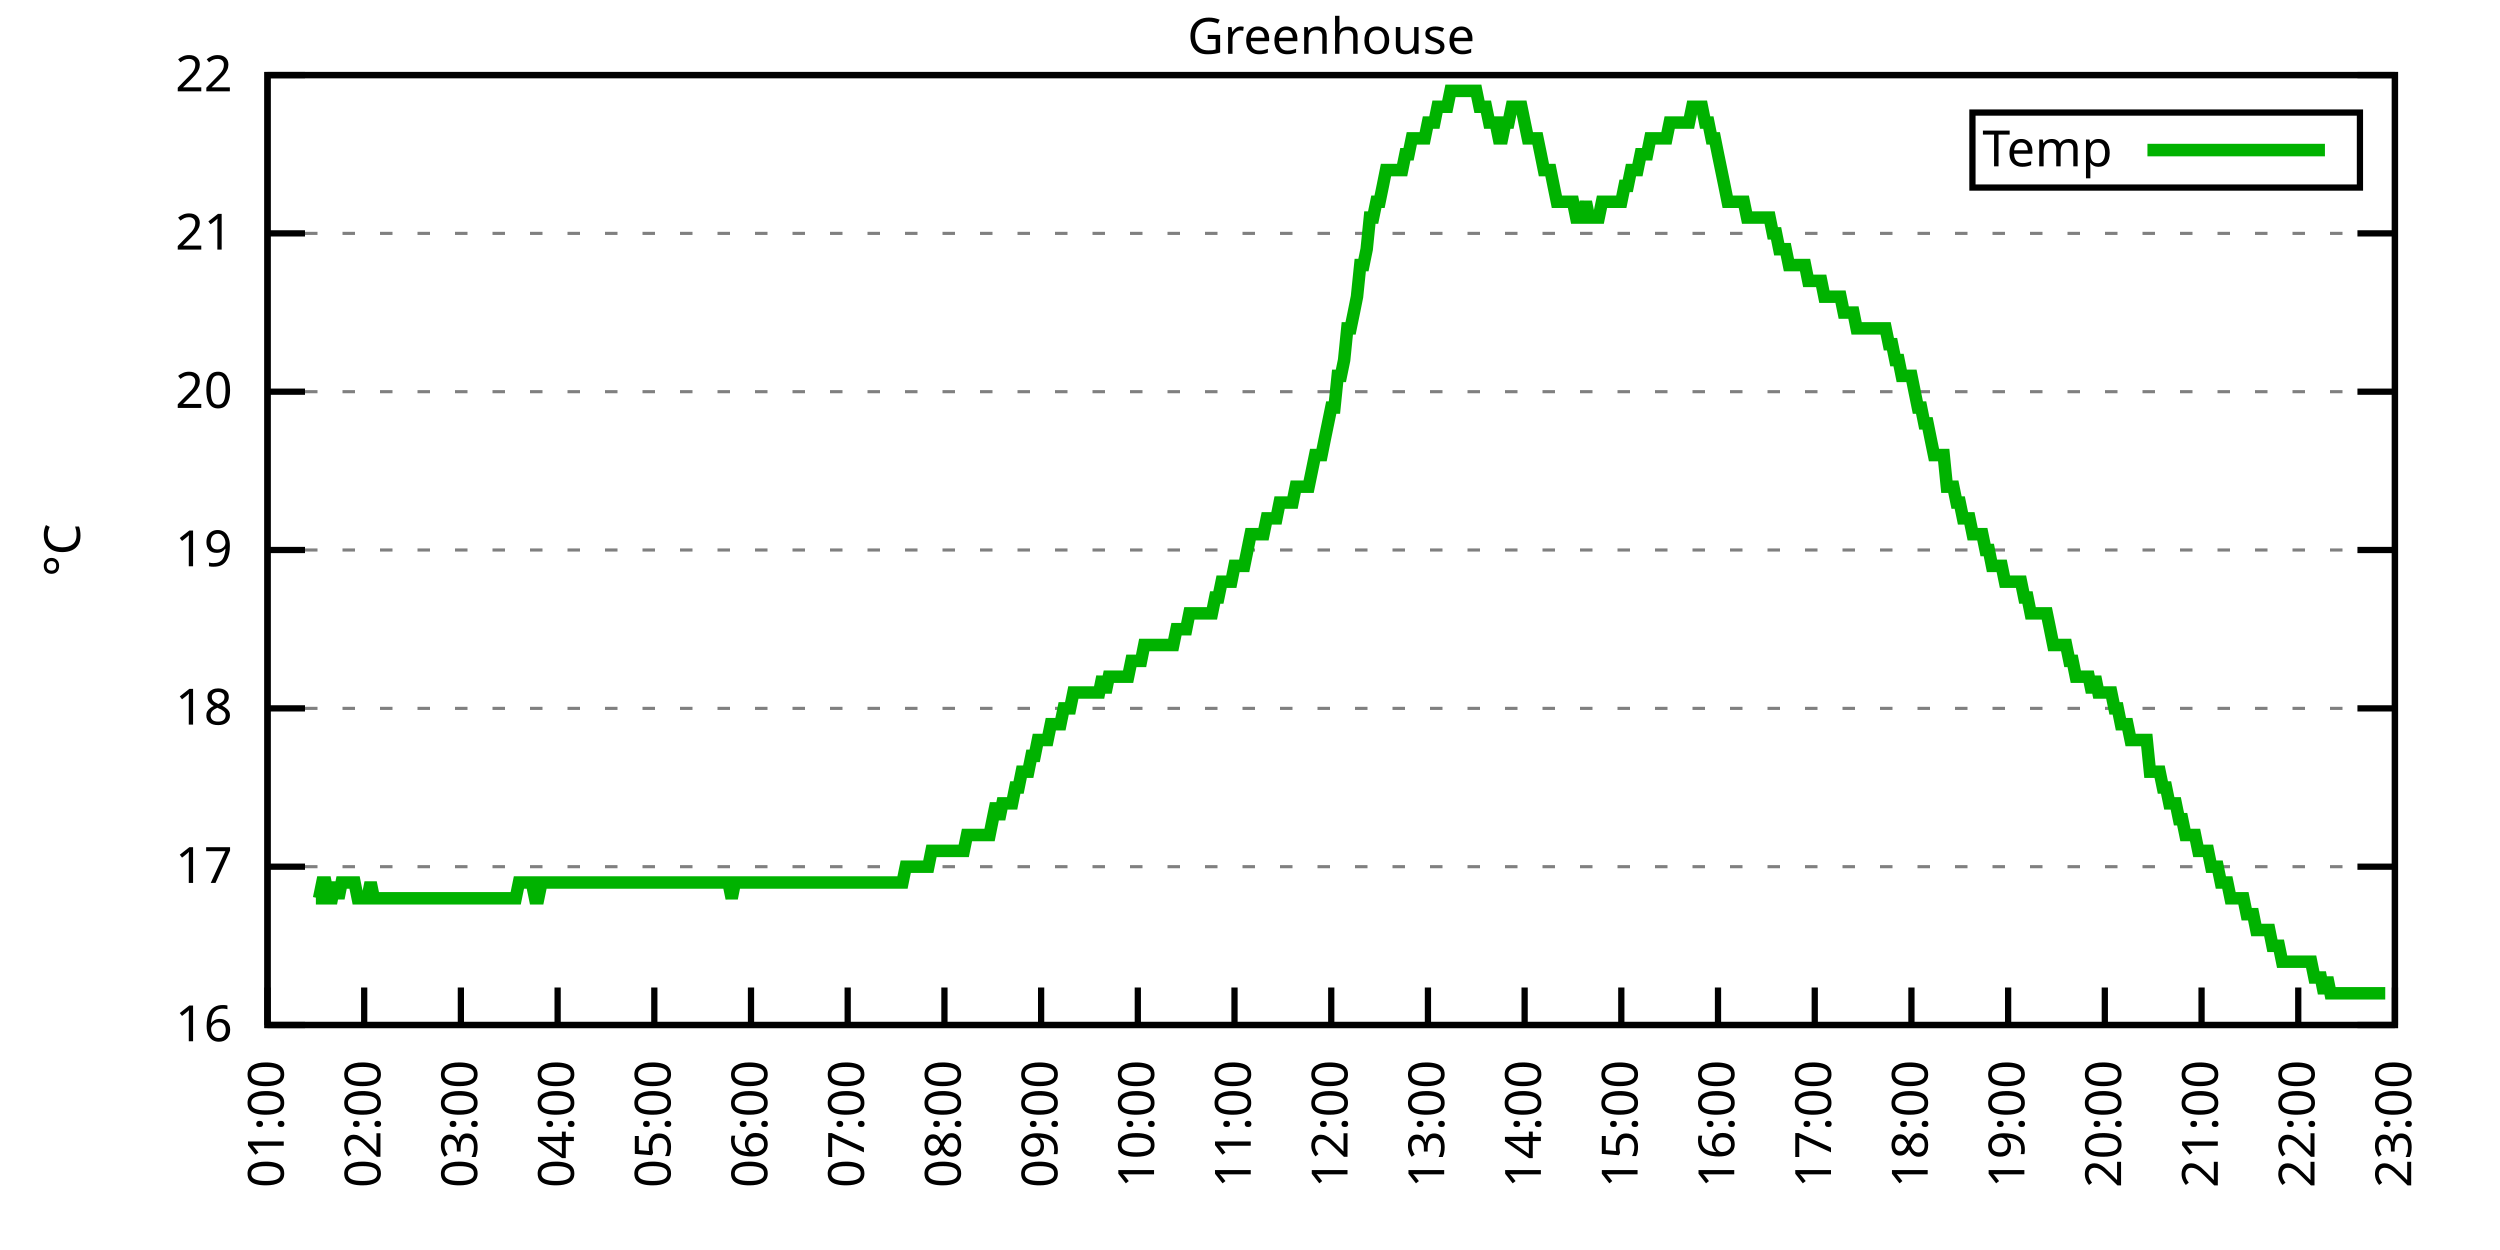
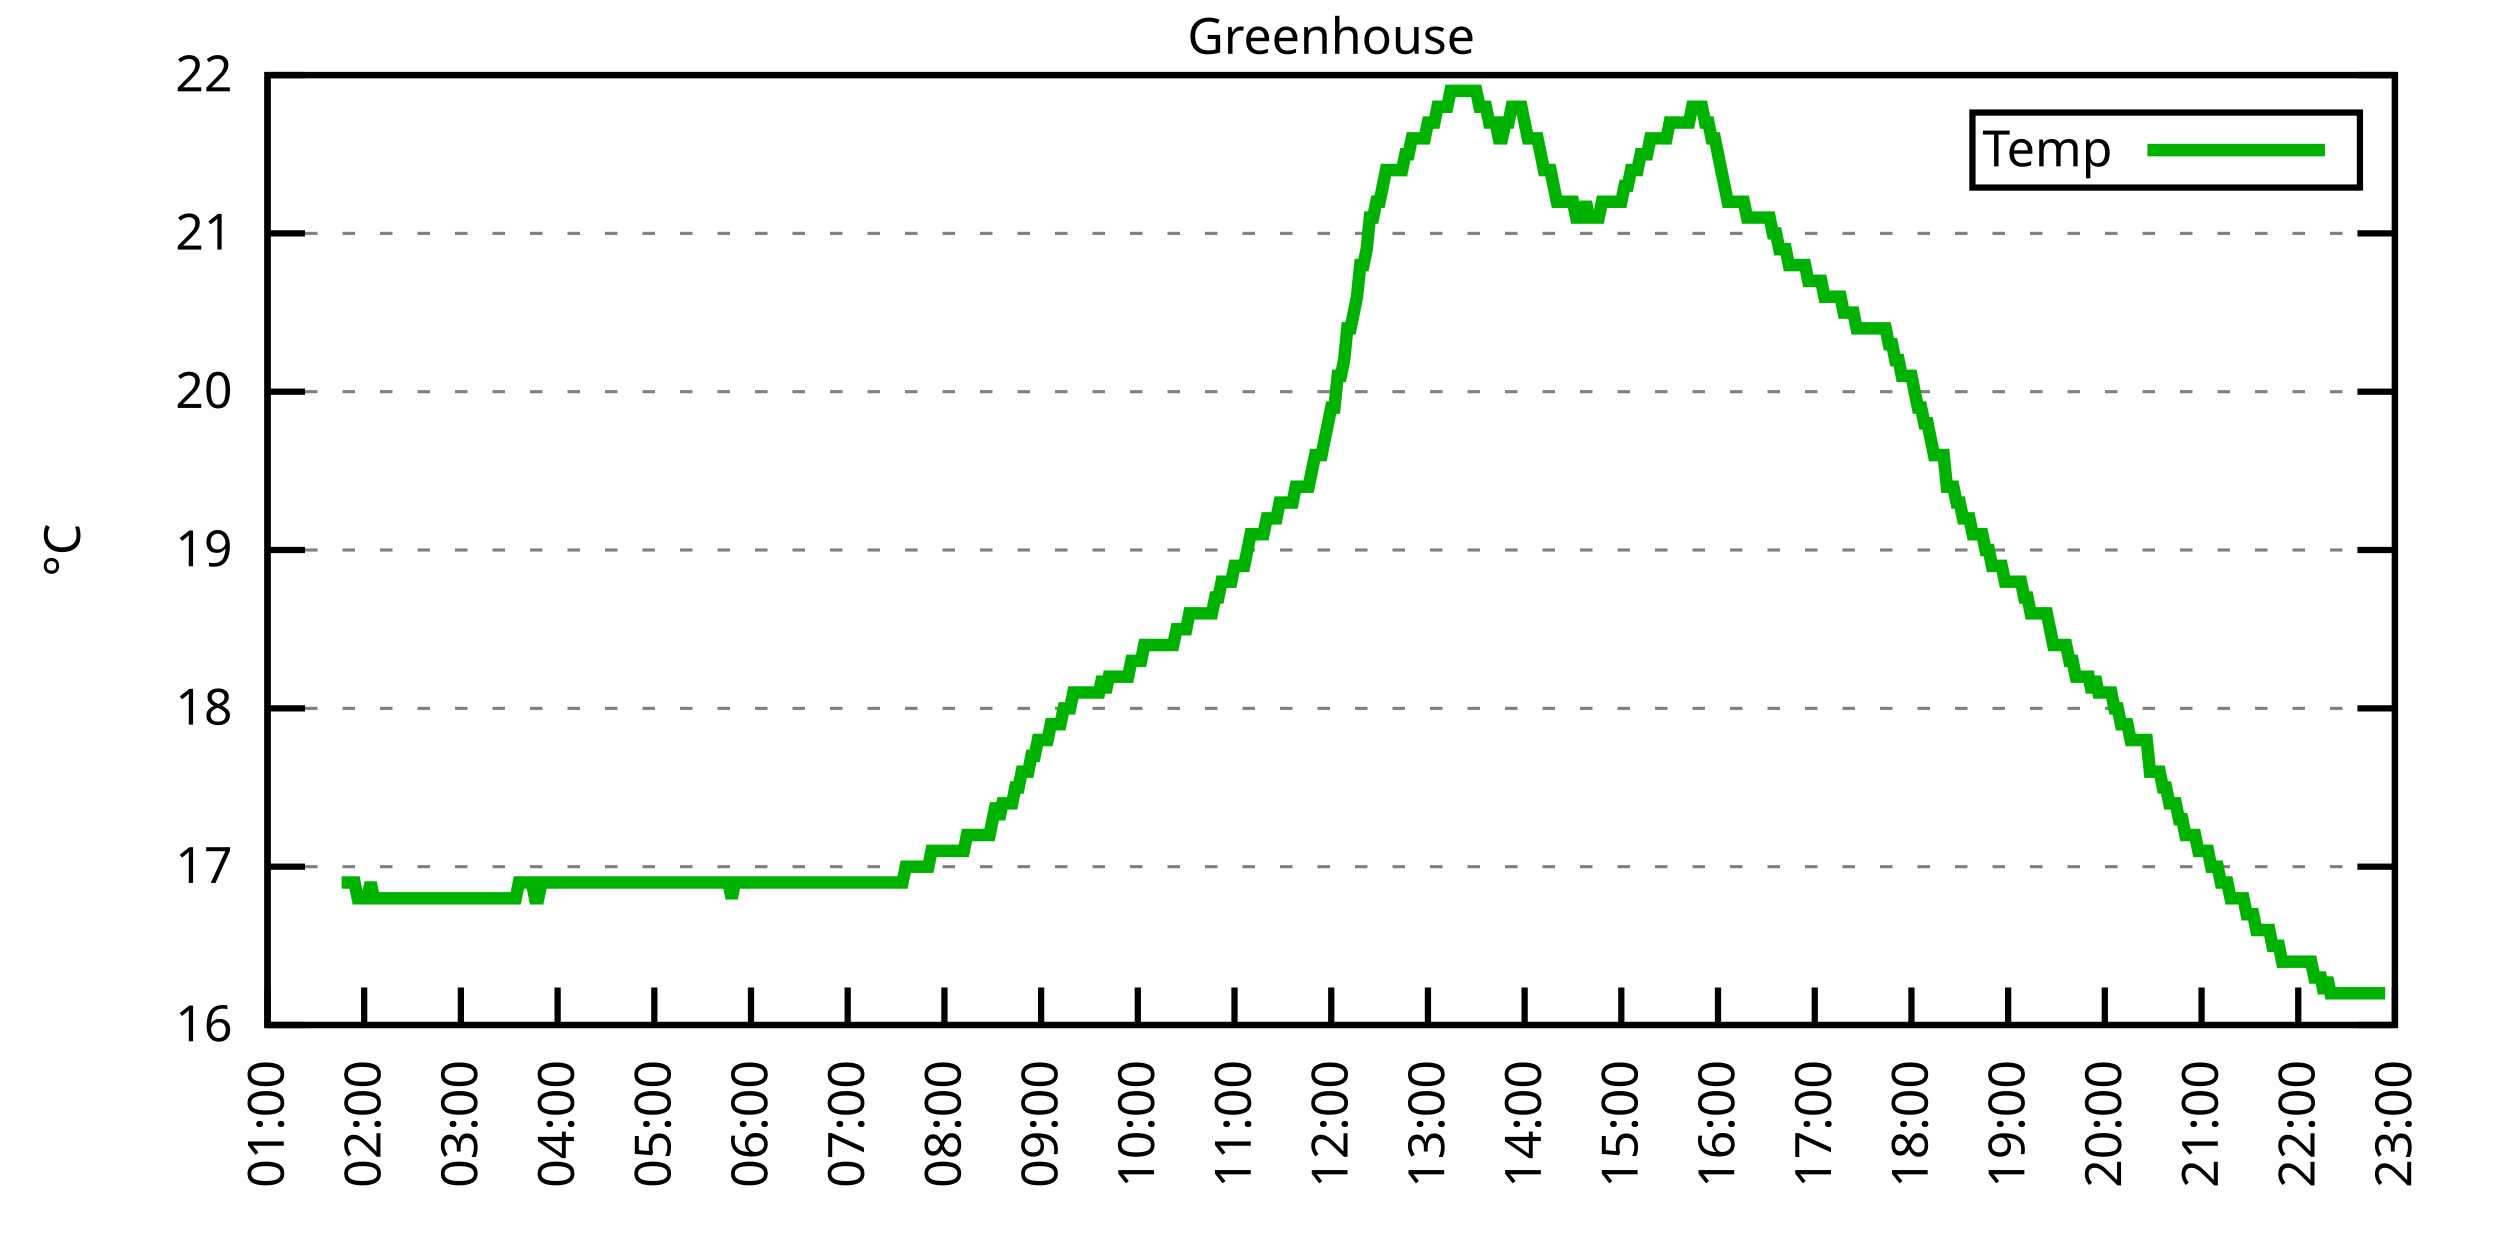
<svg xmlns="http://www.w3.org/2000/svg" xmlns:xlink="http://www.w3.org/1999/xlink" width="400" height="200" viewBox="0 0 400 200">
  <g id="gnuplot_canvas">
    <rect x="0" y="0" width="400" height="200" fill="none" />
    <defs>
      <circle id="gpDot" r="0.5" stroke-width="0.5" stroke="currentColor" />
      <path id="gpPt0" stroke-width="0.333" stroke="currentColor" d="M-1,0 h2 M0,-1 v2" />
      <path id="gpPt1" stroke-width="0.333" stroke="currentColor" d="M-1,-1 L1,1 M1,-1 L-1,1" />
      <path id="gpPt2" stroke-width="0.333" stroke="currentColor" d="M-1,0 L1,0 M0,-1 L0,1 M-1,-1 L1,1 M-1,1 L1,-1" />
      <rect id="gpPt3" stroke-width="0.333" stroke="currentColor" x="-1" y="-1" width="2" height="2" />
      <rect id="gpPt4" stroke-width="0.333" stroke="currentColor" fill="currentColor" x="-1" y="-1" width="2" height="2" />
      <circle id="gpPt5" stroke-width="0.333" stroke="currentColor" cx="0" cy="0" r="1" />
      <use xlink:href="#gpPt5" id="gpPt6" fill="currentColor" stroke="none" />
      <path id="gpPt7" stroke-width="0.333" stroke="currentColor" d="M0,-1.33 L-1.33,0.67 L1.33,0.67 z" />
      <use xlink:href="#gpPt7" id="gpPt8" fill="currentColor" stroke="none" />
      <use xlink:href="#gpPt7" id="gpPt9" stroke="currentColor" transform="rotate(180)" />
      <use xlink:href="#gpPt9" id="gpPt10" fill="currentColor" stroke="none" />
      <use xlink:href="#gpPt3" id="gpPt11" stroke="currentColor" transform="rotate(45)" />
      <use xlink:href="#gpPt11" id="gpPt12" fill="currentColor" stroke="none" />
      <path id="gpPt13" stroke-width="0.333" stroke="currentColor" d="M0,1.330 L1.265,0.411 L0.782,-1.067 L-0.782,-1.076 L-1.265,0.411 z" />
      <use xlink:href="#gpPt13" id="gpPt14" fill="currentColor" stroke="none" />
      <filter id="textbox" filterUnits="objectBoundingBox" x="0" y="0" height="1" width="1">
        <feFlood flood-color="white" flood-opacity="1" result="bgnd" />
        <feComposite in="SourceGraphic" in2="bgnd" operator="atop" />
      </filter>
      <filter id="greybox" filterUnits="objectBoundingBox" x="0" y="0" height="1" width="1">
        <feFlood flood-color="lightgrey" flood-opacity="1" result="grey" />
        <feComposite in="SourceGraphic" in2="grey" operator="atop" />
      </filter>
    </defs>
    <g fill="none" color="white" stroke="currentColor" stroke-width="1.00" stroke-linecap="butt" stroke-linejoin="miter">
</g>
    <g fill="none" color="black" stroke="currentColor" stroke-width="1.00" stroke-linecap="butt" stroke-linejoin="miter">
      <g stroke="none" shape-rendering="crispEdges">
        <polygon fill="rgb(255, 255, 255)" points="42.80,164.00 383.18,164.00 383.18,12.02 42.80,12.02 " />
      </g>
    </g>
    <g fill="none" color="black" stroke="currentColor" stroke-width="1.00" stroke-linecap="butt" stroke-linejoin="miter">
</g>
    <g fill="none" color="black" stroke="black" stroke-width="0.50" stroke-linecap="butt" stroke-linejoin="miter">
</g>
    <g fill="none" color="gray" stroke="currentColor" stroke-width="0.50" stroke-linecap="butt" stroke-linejoin="miter">
      <path stroke="gray" stroke-dasharray="2,4" class="gridline" d="M42.80,164.00 L383.19,164.00  " />
    </g>
    <g fill="none" color="gray" stroke="gray" stroke-width="1.00" stroke-linecap="butt" stroke-linejoin="miter">
</g>
    <g fill="none" color="black" stroke="currentColor" stroke-width="1.00" stroke-linecap="butt" stroke-linejoin="miter">
      <path stroke="black" d="M42.80,164.00 L48.80,164.00 M383.19,164.00 L377.19,164.00  " />
      <g transform="translate(37.20,166.60)" stroke="none" fill="black" font-family="Sans" font-size="8.00" text-anchor="end">
        <text>
          <tspan font-family="Sans"> 16</tspan>
        </text>
      </g>
    </g>
    <g fill="none" color="black" stroke="currentColor" stroke-width="1.00" stroke-linecap="butt" stroke-linejoin="miter">
</g>
    <g fill="none" color="black" stroke="black" stroke-width="0.50" stroke-linecap="butt" stroke-linejoin="miter">
</g>
    <g fill="none" color="gray" stroke="currentColor" stroke-width="0.50" stroke-linecap="butt" stroke-linejoin="miter">
      <path stroke="gray" stroke-dasharray="2,4" class="gridline" d="M42.80,138.67 L383.19,138.67  " />
    </g>
    <g fill="none" color="gray" stroke="gray" stroke-width="1.00" stroke-linecap="butt" stroke-linejoin="miter">
</g>
    <g fill="none" color="black" stroke="currentColor" stroke-width="1.00" stroke-linecap="butt" stroke-linejoin="miter">
      <path stroke="black" d="M42.80,138.67 L48.80,138.67 M383.19,138.67 L377.19,138.67  " />
      <g transform="translate(37.20,141.27)" stroke="none" fill="black" font-family="Sans" font-size="8.00" text-anchor="end">
        <text>
          <tspan font-family="Sans"> 17</tspan>
        </text>
      </g>
    </g>
    <g fill="none" color="black" stroke="currentColor" stroke-width="1.00" stroke-linecap="butt" stroke-linejoin="miter">
</g>
    <g fill="none" color="black" stroke="black" stroke-width="0.50" stroke-linecap="butt" stroke-linejoin="miter">
</g>
    <g fill="none" color="gray" stroke="currentColor" stroke-width="0.50" stroke-linecap="butt" stroke-linejoin="miter">
      <path stroke="gray" stroke-dasharray="2,4" class="gridline" d="M42.80,113.34 L383.19,113.34  " />
    </g>
    <g fill="none" color="gray" stroke="gray" stroke-width="1.00" stroke-linecap="butt" stroke-linejoin="miter">
</g>
    <g fill="none" color="black" stroke="currentColor" stroke-width="1.00" stroke-linecap="butt" stroke-linejoin="miter">
      <path stroke="black" d="M42.80,113.34 L48.80,113.34 M383.19,113.34 L377.19,113.34  " />
      <g transform="translate(37.20,115.94)" stroke="none" fill="black" font-family="Sans" font-size="8.00" text-anchor="end">
        <text>
          <tspan font-family="Sans"> 18</tspan>
        </text>
      </g>
    </g>
    <g fill="none" color="black" stroke="currentColor" stroke-width="1.00" stroke-linecap="butt" stroke-linejoin="miter">
</g>
    <g fill="none" color="black" stroke="black" stroke-width="0.50" stroke-linecap="butt" stroke-linejoin="miter">
</g>
    <g fill="none" color="gray" stroke="currentColor" stroke-width="0.50" stroke-linecap="butt" stroke-linejoin="miter">
      <path stroke="gray" stroke-dasharray="2,4" class="gridline" d="M42.80,88.00 L383.19,88.00  " />
    </g>
    <g fill="none" color="gray" stroke="gray" stroke-width="1.00" stroke-linecap="butt" stroke-linejoin="miter">
</g>
    <g fill="none" color="black" stroke="currentColor" stroke-width="1.00" stroke-linecap="butt" stroke-linejoin="miter">
      <path stroke="black" d="M42.80,88.00 L48.80,88.00 M383.19,88.00 L377.19,88.00  " />
      <g transform="translate(37.20,90.60)" stroke="none" fill="black" font-family="Sans" font-size="8.00" text-anchor="end">
        <text>
          <tspan font-family="Sans"> 19</tspan>
        </text>
      </g>
    </g>
    <g fill="none" color="black" stroke="currentColor" stroke-width="1.00" stroke-linecap="butt" stroke-linejoin="miter">
</g>
    <g fill="none" color="black" stroke="black" stroke-width="0.50" stroke-linecap="butt" stroke-linejoin="miter">
</g>
    <g fill="none" color="gray" stroke="currentColor" stroke-width="0.50" stroke-linecap="butt" stroke-linejoin="miter">
      <path stroke="gray" stroke-dasharray="2,4" class="gridline" d="M42.80,62.67 L383.19,62.67  " />
    </g>
    <g fill="none" color="gray" stroke="gray" stroke-width="1.00" stroke-linecap="butt" stroke-linejoin="miter">
</g>
    <g fill="none" color="black" stroke="currentColor" stroke-width="1.00" stroke-linecap="butt" stroke-linejoin="miter">
      <path stroke="black" d="M42.80,62.67 L48.80,62.67 M383.19,62.67 L377.19,62.67  " />
      <g transform="translate(37.20,65.27)" stroke="none" fill="black" font-family="Sans" font-size="8.00" text-anchor="end">
        <text>
          <tspan font-family="Sans"> 20</tspan>
        </text>
      </g>
    </g>
    <g fill="none" color="black" stroke="currentColor" stroke-width="1.00" stroke-linecap="butt" stroke-linejoin="miter">
</g>
    <g fill="none" color="black" stroke="black" stroke-width="0.50" stroke-linecap="butt" stroke-linejoin="miter">
</g>
    <g fill="none" color="gray" stroke="currentColor" stroke-width="0.50" stroke-linecap="butt" stroke-linejoin="miter">
      <path stroke="gray" stroke-dasharray="2,4" class="gridline" d="M42.80,37.34 L383.19,37.34  " />
    </g>
    <g fill="none" color="gray" stroke="gray" stroke-width="1.00" stroke-linecap="butt" stroke-linejoin="miter">
</g>
    <g fill="none" color="black" stroke="currentColor" stroke-width="1.00" stroke-linecap="butt" stroke-linejoin="miter">
      <path stroke="black" d="M42.80,37.34 L48.80,37.34 M383.19,37.34 L377.19,37.34  " />
      <g transform="translate(37.20,39.94)" stroke="none" fill="black" font-family="Sans" font-size="8.00" text-anchor="end">
        <text>
          <tspan font-family="Sans"> 21</tspan>
        </text>
      </g>
    </g>
    <g fill="none" color="black" stroke="currentColor" stroke-width="1.00" stroke-linecap="butt" stroke-linejoin="miter">
</g>
    <g fill="none" color="black" stroke="black" stroke-width="0.50" stroke-linecap="butt" stroke-linejoin="miter">
</g>
    <g fill="none" color="gray" stroke="currentColor" stroke-width="0.50" stroke-linecap="butt" stroke-linejoin="miter">
      <path stroke="gray" stroke-dasharray="2,4" class="gridline" d="M42.80,12.01 L383.19,12.01  " />
    </g>
    <g fill="none" color="gray" stroke="gray" stroke-width="1.00" stroke-linecap="butt" stroke-linejoin="miter">
</g>
    <g fill="none" color="black" stroke="currentColor" stroke-width="1.00" stroke-linecap="butt" stroke-linejoin="miter">
      <path stroke="black" d="M42.80,12.01 L48.80,12.01 M383.19,12.01 L377.19,12.01  " />
      <g transform="translate(37.20,14.61)" stroke="none" fill="black" font-family="Sans" font-size="8.00" text-anchor="end">
        <text>
          <tspan font-family="Sans"> 22</tspan>
        </text>
      </g>
    </g>
    <g fill="none" color="black" stroke="currentColor" stroke-width="1.00" stroke-linecap="butt" stroke-linejoin="miter">
      <path stroke="black" d="M42.80,164.00 L42.80,158.00  " />
      <g transform="translate(45.40,169.60) rotate(270.00)" stroke="none" fill="black" font-family="Sans" font-size="8.00" text-anchor="end">
        <text>
          <tspan font-family="Sans">01:00</tspan>
        </text>
      </g>
    </g>
    <g fill="none" color="black" stroke="currentColor" stroke-width="1.00" stroke-linecap="butt" stroke-linejoin="miter">
      <path stroke="black" d="M58.27,164.00 L58.27,158.00  " />
      <g transform="translate(60.87,169.60) rotate(270.00)" stroke="none" fill="black" font-family="Sans" font-size="8.00" text-anchor="end">
        <text>
          <tspan font-family="Sans">02:00</tspan>
        </text>
      </g>
    </g>
    <g fill="none" color="black" stroke="currentColor" stroke-width="1.00" stroke-linecap="butt" stroke-linejoin="miter">
      <path stroke="black" d="M73.74,164.00 L73.74,158.00  " />
      <g transform="translate(76.34,169.60) rotate(270.00)" stroke="none" fill="black" font-family="Sans" font-size="8.00" text-anchor="end">
        <text>
          <tspan font-family="Sans">03:00</tspan>
        </text>
      </g>
    </g>
    <g fill="none" color="black" stroke="currentColor" stroke-width="1.00" stroke-linecap="butt" stroke-linejoin="miter">
      <path stroke="black" d="M89.22,164.00 L89.22,158.00  " />
      <g transform="translate(91.82,169.60) rotate(270.00)" stroke="none" fill="black" font-family="Sans" font-size="8.00" text-anchor="end">
        <text>
          <tspan font-family="Sans">04:00</tspan>
        </text>
      </g>
    </g>
    <g fill="none" color="black" stroke="currentColor" stroke-width="1.00" stroke-linecap="butt" stroke-linejoin="miter">
      <path stroke="black" d="M104.69,164.00 L104.69,158.00  " />
      <g transform="translate(107.29,169.60) rotate(270.00)" stroke="none" fill="black" font-family="Sans" font-size="8.00" text-anchor="end">
        <text>
          <tspan font-family="Sans">05:00</tspan>
        </text>
      </g>
    </g>
    <g fill="none" color="black" stroke="currentColor" stroke-width="1.00" stroke-linecap="butt" stroke-linejoin="miter">
      <path stroke="black" d="M120.16,164.00 L120.16,158.00  " />
      <g transform="translate(122.76,169.60) rotate(270.00)" stroke="none" fill="black" font-family="Sans" font-size="8.00" text-anchor="end">
        <text>
          <tspan font-family="Sans">06:00</tspan>
        </text>
      </g>
    </g>
    <g fill="none" color="black" stroke="currentColor" stroke-width="1.00" stroke-linecap="butt" stroke-linejoin="miter">
      <path stroke="black" d="M135.63,164.00 L135.63,158.00  " />
      <g transform="translate(138.23,169.60) rotate(270.00)" stroke="none" fill="black" font-family="Sans" font-size="8.00" text-anchor="end">
        <text>
          <tspan font-family="Sans">07:00</tspan>
        </text>
      </g>
    </g>
    <g fill="none" color="black" stroke="currentColor" stroke-width="1.00" stroke-linecap="butt" stroke-linejoin="miter">
      <path stroke="black" d="M151.11,164.00 L151.11,158.00  " />
      <g transform="translate(153.71,169.60) rotate(270.00)" stroke="none" fill="black" font-family="Sans" font-size="8.00" text-anchor="end">
        <text>
          <tspan font-family="Sans">08:00</tspan>
        </text>
      </g>
    </g>
    <g fill="none" color="black" stroke="currentColor" stroke-width="1.00" stroke-linecap="butt" stroke-linejoin="miter">
      <path stroke="black" d="M166.58,164.00 L166.58,158.00  " />
      <g transform="translate(169.18,169.60) rotate(270.00)" stroke="none" fill="black" font-family="Sans" font-size="8.00" text-anchor="end">
        <text>
          <tspan font-family="Sans">09:00</tspan>
        </text>
      </g>
    </g>
    <g fill="none" color="black" stroke="currentColor" stroke-width="1.00" stroke-linecap="butt" stroke-linejoin="miter">
      <path stroke="black" d="M182.05,164.00 L182.05,158.00  " />
      <g transform="translate(184.65,169.60) rotate(270.00)" stroke="none" fill="black" font-family="Sans" font-size="8.00" text-anchor="end">
        <text>
          <tspan font-family="Sans">10:00</tspan>
        </text>
      </g>
    </g>
    <g fill="none" color="black" stroke="currentColor" stroke-width="1.00" stroke-linecap="butt" stroke-linejoin="miter">
      <path stroke="black" d="M197.52,164.00 L197.52,158.00  " />
      <g transform="translate(200.12,169.60) rotate(270.00)" stroke="none" fill="black" font-family="Sans" font-size="8.00" text-anchor="end">
        <text>
          <tspan font-family="Sans">11:00</tspan>
        </text>
      </g>
    </g>
    <g fill="none" color="black" stroke="currentColor" stroke-width="1.00" stroke-linecap="butt" stroke-linejoin="miter">
      <path stroke="black" d="M213.00,164.00 L213.00,158.00  " />
      <g transform="translate(215.60,169.60) rotate(270.00)" stroke="none" fill="black" font-family="Sans" font-size="8.00" text-anchor="end">
        <text>
          <tspan font-family="Sans">12:00</tspan>
        </text>
      </g>
    </g>
    <g fill="none" color="black" stroke="currentColor" stroke-width="1.00" stroke-linecap="butt" stroke-linejoin="miter">
      <path stroke="black" d="M228.47,164.00 L228.47,158.00  " />
      <g transform="translate(231.07,169.60) rotate(270.00)" stroke="none" fill="black" font-family="Sans" font-size="8.00" text-anchor="end">
        <text>
          <tspan font-family="Sans">13:00</tspan>
        </text>
      </g>
    </g>
    <g fill="none" color="black" stroke="currentColor" stroke-width="1.00" stroke-linecap="butt" stroke-linejoin="miter">
      <path stroke="black" d="M243.94,164.00 L243.94,158.00  " />
      <g transform="translate(246.54,169.60) rotate(270.00)" stroke="none" fill="black" font-family="Sans" font-size="8.00" text-anchor="end">
        <text>
          <tspan font-family="Sans">14:00</tspan>
        </text>
      </g>
    </g>
    <g fill="none" color="black" stroke="currentColor" stroke-width="1.00" stroke-linecap="butt" stroke-linejoin="miter">
      <path stroke="black" d="M259.41,164.00 L259.41,158.00  " />
      <g transform="translate(262.01,169.60) rotate(270.00)" stroke="none" fill="black" font-family="Sans" font-size="8.00" text-anchor="end">
        <text>
          <tspan font-family="Sans">15:00</tspan>
        </text>
      </g>
    </g>
    <g fill="none" color="black" stroke="currentColor" stroke-width="1.00" stroke-linecap="butt" stroke-linejoin="miter">
      <path stroke="black" d="M274.88,164.00 L274.88,158.00  " />
      <g transform="translate(277.48,169.60) rotate(270.00)" stroke="none" fill="black" font-family="Sans" font-size="8.00" text-anchor="end">
        <text>
          <tspan font-family="Sans">16:00</tspan>
        </text>
      </g>
    </g>
    <g fill="none" color="black" stroke="currentColor" stroke-width="1.00" stroke-linecap="butt" stroke-linejoin="miter">
      <path stroke="black" d="M290.36,164.00 L290.36,158.00  " />
      <g transform="translate(292.96,169.60) rotate(270.00)" stroke="none" fill="black" font-family="Sans" font-size="8.00" text-anchor="end">
        <text>
          <tspan font-family="Sans">17:00</tspan>
        </text>
      </g>
    </g>
    <g fill="none" color="black" stroke="currentColor" stroke-width="1.00" stroke-linecap="butt" stroke-linejoin="miter">
      <path stroke="black" d="M305.83,164.00 L305.83,158.00  " />
      <g transform="translate(308.43,169.60) rotate(270.00)" stroke="none" fill="black" font-family="Sans" font-size="8.00" text-anchor="end">
        <text>
          <tspan font-family="Sans">18:00</tspan>
        </text>
      </g>
    </g>
    <g fill="none" color="black" stroke="currentColor" stroke-width="1.00" stroke-linecap="butt" stroke-linejoin="miter">
      <path stroke="black" d="M321.30,164.00 L321.30,158.00  " />
      <g transform="translate(323.90,169.60) rotate(270.00)" stroke="none" fill="black" font-family="Sans" font-size="8.00" text-anchor="end">
        <text>
          <tspan font-family="Sans">19:00</tspan>
        </text>
      </g>
    </g>
    <g fill="none" color="black" stroke="currentColor" stroke-width="1.00" stroke-linecap="butt" stroke-linejoin="miter">
      <path stroke="black" d="M336.77,164.00 L336.77,158.00  " />
      <g transform="translate(339.37,169.60) rotate(270.00)" stroke="none" fill="black" font-family="Sans" font-size="8.00" text-anchor="end">
        <text>
          <tspan font-family="Sans">20:00</tspan>
        </text>
      </g>
    </g>
    <g fill="none" color="black" stroke="currentColor" stroke-width="1.00" stroke-linecap="butt" stroke-linejoin="miter">
      <path stroke="black" d="M352.25,164.00 L352.25,158.00  " />
      <g transform="translate(354.85,169.60) rotate(270.00)" stroke="none" fill="black" font-family="Sans" font-size="8.00" text-anchor="end">
        <text>
          <tspan font-family="Sans">21:00</tspan>
        </text>
      </g>
    </g>
    <g fill="none" color="black" stroke="currentColor" stroke-width="1.00" stroke-linecap="butt" stroke-linejoin="miter">
      <path stroke="black" d="M367.72,164.00 L367.72,158.00  " />
      <g transform="translate(370.32,169.60) rotate(270.00)" stroke="none" fill="black" font-family="Sans" font-size="8.00" text-anchor="end">
        <text>
          <tspan font-family="Sans">22:00</tspan>
        </text>
      </g>
    </g>
    <g fill="none" color="black" stroke="currentColor" stroke-width="1.00" stroke-linecap="butt" stroke-linejoin="miter">
      <path stroke="black" d="M383.19,164.00 L383.19,158.00  " />
      <g transform="translate(385.79,169.60) rotate(270.00)" stroke="none" fill="black" font-family="Sans" font-size="8.00" text-anchor="end">
        <text>
          <tspan font-family="Sans">23:00</tspan>
        </text>
      </g>
    </g>
    <g fill="none" color="black" stroke="currentColor" stroke-width="1.00" stroke-linecap="butt" stroke-linejoin="miter">
</g>
    <g fill="none" color="black" stroke="currentColor" stroke-width="1.00" stroke-linecap="butt" stroke-linejoin="miter">
      <path stroke="black" d="M42.80,12.01 L42.80,164.00 L383.19,164.00 L383.19,12.01 L42.80,12.01 Z  " />
    </g>
    <g fill="none" color="black" stroke="currentColor" stroke-width="1.00" stroke-linecap="butt" stroke-linejoin="miter">
</g>
    <g fill="none" color="black" stroke="currentColor" stroke-width="1.00" stroke-linecap="butt" stroke-linejoin="miter">
      <path stroke="black" d="M315.59,30.01 L315.59,18.01 L377.59,18.01 L377.59,30.01 L315.59,30.01 Z  " />
    </g>
    <g id="Greenhouse_plot_1">
      <g fill="none" color="white" stroke="black" stroke-width="2.00" stroke-linecap="butt" stroke-linejoin="miter">
</g>
      <g fill="none" color="black" stroke="currentColor" stroke-width="2.00" stroke-linecap="butt" stroke-linejoin="miter">
        <g transform="translate(337.99,26.61)" stroke="none" fill="black" font-family="Sans" font-size="8.00" text-anchor="end">
          <text>
            <tspan font-family="Sans">Temp</tspan>
          </text>
        </g>
      </g>
      <g fill="none" color="black" stroke="currentColor" stroke-width="2.00" stroke-linecap="butt" stroke-linejoin="miter">
-         <path stroke="rgb(  0, 178,   0)" d="M343.59,24.01 L371.99,24.01 M50.54,143.73 L51.05,143.73 L51.57,141.20 L52.08,141.20 L52.60,143.73 L53.11,143.73   L53.63,141.20 L54.15,143.73 L54.66,141.20 L55.18,141.20 L55.69,141.20 L56.21,141.20 L56.73,141.20 L57.24,143.73   L57.76,143.73 L58.27,143.73 L58.79,143.73 L59.30,141.20 L59.82,143.73 L60.34,143.73 L60.85,143.73 L61.37,143.73   L61.88,143.73 L62.40,143.73 L62.91,143.73 L63.43,143.73 L63.95,143.73 L64.46,143.73 L64.98,143.73 L65.49,143.73   L66.01,143.73 L66.52,143.73 L67.04,143.73 L67.56,143.73 L68.07,143.73 L68.59,143.73 L69.10,143.73 L69.62,143.73   L70.13,143.73 L70.65,143.73 L71.17,143.73 L71.68,143.73 L72.20,143.73 L72.71,143.73 L73.23,143.73 L73.74,143.73   L74.26,143.73 L74.78,143.73 L75.29,143.73 L75.81,143.73 L76.32,143.73 L76.84,143.73 L77.35,143.73 L77.87,143.73   L78.39,143.73 L78.90,143.73 L79.42,143.73 L79.93,143.73 L80.45,143.73 L80.96,143.73 L81.48,143.73 L82.00,143.73   L82.51,143.73 L83.03,141.20 L83.54,141.20 L84.06,141.20 L84.58,141.20 L85.09,141.20 L85.61,143.73 L86.12,143.73   L86.64,141.20 L87.15,141.20 L87.67,141.20 L88.19,141.20 L88.70,141.20 L89.22,141.20 L89.73,141.20 L90.25,141.20   L90.76,141.20 L91.28,141.20 L91.80,141.20 L92.31,141.20 L92.83,141.20 L93.34,141.20 L93.86,141.20 L94.37,141.20   L94.89,141.20 L95.41,141.20 L95.92,141.20 L96.44,141.20 L96.95,141.20 L97.47,141.20 L97.98,141.20 L98.50,141.20   L99.02,141.20 L99.53,141.20 L100.05,141.20 L100.56,141.20 L101.08,141.20 L101.59,141.20 L102.11,141.20 L102.63,141.20   L103.14,141.20 L103.66,141.20 L104.17,141.20 L104.69,141.20 L105.20,141.20 L105.72,141.20 L106.24,141.20 L106.75,141.20   L107.27,141.20 L107.78,141.20 L108.30,141.20 L108.82,141.20 L109.33,141.20 L109.85,141.20 L110.36,141.20 L110.88,141.20   L111.39,141.20 L111.91,141.20 L112.43,141.20 L112.94,141.20 L113.46,141.20 L113.97,141.20 L114.49,141.20 L115.00,141.20   L115.52,141.20 L116.04,141.20 L116.55,141.20 L117.07,143.73 L117.58,141.20 L118.10,141.20 L118.61,141.20 L119.13,141.20   L119.65,141.20 L120.16,141.20 L120.68,141.20 L121.19,141.20 L121.71,141.20 L122.22,141.20 L122.74,141.20 L123.26,141.20   L123.77,141.20 L124.29,141.20 L124.80,141.20 L125.32,141.20 L125.83,141.20 L126.35,141.20 L126.87,141.20 L127.38,141.20   L127.90,141.20 L128.41,141.20 L128.93,141.20 L129.44,141.20 L129.96,141.20 L130.48,141.20 L130.99,141.20 L131.51,141.20   L132.02,141.20 L132.54,141.20 L133.05,141.20 L133.57,141.20 L134.09,141.20 L134.60,141.20 L135.12,141.20 L135.63,141.20   L136.15,141.20 L136.67,141.20 L137.18,141.20 L137.70,141.20 L138.21,141.20 L138.73,141.20 L139.24,141.20 L139.76,141.20   L140.28,141.20 L140.79,141.20 L141.31,141.20 L141.82,141.20 L142.34,141.20 L142.85,141.20 L143.37,141.20 L143.89,141.20   L144.40,141.20 L144.92,138.67 L145.43,138.67 L145.95,138.67 L146.46,138.67 L146.98,138.67 L147.50,138.67 L148.01,138.67   L148.53,138.67 L149.04,136.14 L149.56,136.14 L150.07,136.14 L150.59,136.14 L151.11,136.14 L151.62,136.14 L152.14,136.14   L152.65,136.14 L153.17,136.14 L153.68,136.14 L154.20,136.14 L154.72,133.60 L155.23,133.60 L155.75,133.60 L156.26,133.60   L156.78,133.60 L157.29,133.60 L157.81,133.60 L158.33,133.60 L158.84,131.07 L159.36,128.54 L159.87,131.07 L160.39,128.54   L160.91,128.54 L161.42,128.54 L161.94,128.54 L162.45,126.00 L162.97,126.00 L163.48,123.47 L164.00,123.47 L164.52,123.47   L165.03,120.94 L165.55,120.94 L166.06,118.40 L166.58,118.40 L167.09,118.40 L167.61,118.40 L168.13,115.87 L168.64,115.87   L169.16,115.87 L169.67,115.87 L170.19,113.34 L170.70,113.34 L171.22,113.34 L171.74,110.80 L172.25,110.80 L172.77,110.80   L173.28,110.80 L173.80,110.80 L174.31,110.80 L174.83,110.80 L175.35,110.80 L175.86,110.80 L176.38,108.27 L176.89,110.80   L177.41,108.27 L177.92,108.27 L178.44,108.27 L178.96,108.27 L179.47,108.27 L179.99,108.27 L180.50,108.27 L181.02,105.74   L181.53,105.74 L182.05,105.74 L182.57,105.74 L183.08,103.20 L183.60,103.20 L184.11,103.20 L184.63,103.20 L185.14,103.20   L185.66,103.20 L186.18,103.20 L186.69,103.20 L187.21,103.20 L187.72,103.20 L188.24,100.67 L188.76,100.67 L189.27,100.67   L189.79,100.67 L190.30,98.14 L190.82,98.14 L191.33,98.14 L191.85,98.14 L192.37,98.14 L192.88,98.14 L193.40,98.14   L193.91,98.14 L194.43,95.60 L194.94,95.60 L195.46,93.07 L195.98,93.07 L196.49,93.07 L197.01,93.07 L197.52,90.54   L198.04,90.54 L198.55,90.54 L199.07,90.54 L199.59,88.00 L200.10,85.47 L200.62,85.47 L201.13,85.47 L201.65,85.47   L202.16,85.47 L202.68,82.94 L203.20,82.94 L203.71,82.94 L204.23,82.94 L204.74,80.41 L205.26,80.41 L205.77,80.41   L206.29,80.41 L206.81,80.41 L207.32,77.87 L207.84,77.87 L208.35,77.87 L208.87,77.87 L209.38,77.87 L209.90,75.34   L210.42,72.81 L210.93,72.81 L211.45,72.81 L211.96,70.27 L212.48,67.74 L213.00,65.21 L213.51,65.21 L214.03,60.14   L214.54,60.14 L215.06,57.61 L215.57,52.54 L216.09,52.54 L216.61,50.01 L217.12,47.47 L217.64,42.41 L218.15,42.41   L218.67,39.87 L219.18,34.81 L219.70,34.81 L220.22,32.28 L220.73,32.28 L221.25,29.74 L221.76,27.21 L222.28,27.21   L222.79,27.21 L223.31,27.21 L223.83,27.21 L224.34,27.21 L224.86,24.68 L225.37,24.68 L225.89,22.14 L226.40,22.14   L226.92,22.14 L227.44,22.14 L227.95,22.14 L228.47,19.61 L228.98,19.61 L229.50,19.61 L230.01,17.08 L230.53,17.08   L231.05,17.08 L231.56,17.08 L232.08,14.54 L232.59,14.54 L233.11,14.54 L233.62,14.54 L234.14,14.54 L234.66,14.54   L235.17,14.54 L235.69,14.54 L236.20,14.54 L236.72,17.08 L237.23,17.08 L237.75,17.08 L238.27,19.61 L238.78,19.61   L239.30,19.61 L239.81,22.14 L240.33,22.14 L240.85,19.61 L241.36,19.61 L241.88,17.08 L242.39,17.08 L242.91,17.08   L243.42,17.08 L243.94,19.61 L244.46,22.14 L244.97,22.14 L245.49,22.14 L246.00,22.14 L246.52,24.68 L247.03,27.21   L247.55,27.21 L248.07,27.21 L248.58,29.74 L249.10,32.28 L249.61,32.28 L250.13,32.28 L250.64,32.28 L251.16,32.28   L251.68,32.28 L252.19,34.81 L252.71,34.81 L253.22,34.81 L253.74,32.28 L254.25,34.81 L254.77,34.81 L255.29,34.81   L255.80,34.81 L256.32,32.28 L256.83,32.28 L257.35,32.28 L257.86,32.28 L258.38,32.28 L258.90,32.28 L259.41,32.28   L259.93,29.74 L260.44,29.74 L260.96,27.21 L261.47,27.21 L261.99,27.21 L262.51,24.68 L263.02,24.68 L263.54,24.68   L264.05,22.14 L264.57,22.14 L265.08,22.14 L265.60,22.14 L266.12,22.14 L266.63,22.14 L267.15,19.61 L267.66,19.61   L268.18,19.61 L268.70,19.61 L269.21,19.61 L269.73,19.61 L270.24,19.61 L270.76,17.08 L271.27,17.08 L271.79,17.08   L272.31,17.08 L272.82,19.61 L273.34,19.61 L273.85,22.14 L274.37,22.14 L274.88,24.68 L275.40,27.21 L275.92,29.74   L276.43,32.28 L276.95,32.28 L277.46,32.28 L277.98,32.28 L278.49,32.28 L279.01,32.28 L279.53,34.81 L280.04,34.81   L280.56,34.81 L281.07,34.81 L281.59,34.81 L282.10,34.81 L282.62,34.81 L283.14,34.81 L283.65,37.34 L284.17,37.34   L284.68,39.87 L285.20,39.87 L285.71,39.87 L286.23,42.41 L286.75,42.41 L287.26,42.41 L287.78,42.41 L288.29,42.41   L288.81,42.41 L289.32,44.94 L289.84,44.94 L290.36,44.94 L290.87,44.94 L291.39,44.94 L291.90,47.47 L292.42,47.47   L292.94,47.47 L293.45,47.47 L293.97,47.47 L294.48,47.47 L295.00,50.01 L295.51,50.01 L296.03,50.01 L296.55,50.01   L297.06,52.54 L297.58,52.54 L298.09,52.54 L298.61,52.54 L299.12,52.54 L299.64,52.54 L300.16,52.54 L300.67,52.54   L301.19,52.54 L301.70,52.54 L302.22,55.07 L302.73,55.07 L303.25,57.61 L303.77,57.61 L304.28,60.14 L304.80,60.14   L305.31,60.14 L305.83,60.14 L306.34,62.67 L306.86,65.21 L307.38,65.21 L307.89,67.74 L308.41,67.74 L308.92,70.27   L309.44,72.81 L309.95,72.81 L310.47,72.81 L310.99,72.81 L311.50,77.87 L312.02,77.87 L312.53,77.87 L313.05,80.41   L313.56,80.41 L314.08,82.94 L314.60,82.94 L315.11,82.94 L315.63,85.47 L316.14,85.47 L316.66,85.47 L317.17,85.47   L317.69,88.00 L318.21,88.00 L318.72,90.54 L319.24,90.54 L319.75,90.54 L320.27,90.54 L320.79,93.07 L321.30,93.07   L321.82,93.07 L322.33,93.07 L322.85,93.07 L323.36,93.07 L323.88,95.60 L324.40,95.60 L324.91,98.14 L325.43,98.14   L325.94,98.14 L326.46,98.14 L326.97,98.14 L327.49,98.14 L328.01,100.67 L328.52,103.20 L329.04,103.20 L329.55,103.20   L330.07,103.20 L330.58,103.20 L331.10,105.74 L331.62,105.74 L332.13,108.27 L332.65,108.27 L333.16,108.27 L333.68,108.27   L334.19,108.27 L334.71,110.80 L335.23,108.27 L335.74,110.80 L336.26,110.80 L336.77,110.80 L337.29,110.80 L337.80,110.80   L338.32,113.34 L338.84,113.34 L339.35,115.87 L339.87,115.87 L340.38,115.87 L340.90,118.40 L341.41,118.40 L341.93,118.40   L342.45,118.40 L342.96,118.40 L343.48,118.40 L343.99,123.47 L344.51,123.47 L345.03,123.47 L345.54,123.47 L346.06,126.00   L346.57,126.00 L347.09,128.54 L347.60,128.54 L348.12,128.54 L348.64,131.07 L349.15,131.07 L349.67,133.60 L350.18,133.60   L350.70,133.60 L351.21,133.60 L351.73,136.14 L352.25,136.14 L352.76,136.14 L353.28,136.14 L353.79,138.67 L354.31,138.67   L354.82,138.67 L355.34,141.20 L355.86,141.20 L356.37,141.20 L356.89,143.73 L357.40,143.73 L357.92,143.73 L358.43,143.73   L358.95,143.73 L359.47,146.27 L359.98,146.27 L360.50,146.27 L361.01,148.80 L361.53,148.80 L362.04,148.80 L362.56,148.80   L363.08,148.80 L363.59,151.33 L364.11,151.33 L364.62,151.33 L365.14,153.87 L365.65,153.87 L366.17,153.87 L366.69,153.87   L367.20,153.87 L367.72,153.87 L368.23,153.87 L368.75,153.87 L369.26,153.87 L369.78,153.87 L370.30,156.40 L370.81,156.40   L371.33,156.40 L371.84,158.93 L372.36,156.40 L372.88,158.93 L373.39,158.93 L373.91,158.93 L374.42,158.93 L374.94,158.93   L375.45,158.93 L375.97,158.93 L376.49,158.93 L377.00,158.93 L377.52,158.93 L378.03,158.93 L378.55,158.93 L379.06,158.93   L379.58,158.93 L380.10,158.93 L380.61,158.93 L381.13,158.93 L381.64,158.93  " />
+         <path stroke="rgb(  0, 178,   0)" d="M343.59,24.01 L371.99,24.01 M54.66,141.20 L55.18,141.20 L55.69,141.20 L56.21,141.20 L56.73,141.20 L57.24,143.73   L57.76,143.73 L58.27,143.73 L58.79,143.73 L59.30,141.20 L59.82,143.73 L60.34,143.73 L60.85,143.73 L61.37,143.73   L61.88,143.73 L62.40,143.73 L62.91,143.73 L63.43,143.73 L63.95,143.73 L64.46,143.73 L64.98,143.73 L65.49,143.73   L66.01,143.73 L66.52,143.73 L67.04,143.73 L67.56,143.73 L68.07,143.73 L68.59,143.73 L69.10,143.73 L69.62,143.73   L70.13,143.73 L70.65,143.73 L71.17,143.73 L71.68,143.73 L72.20,143.73 L72.71,143.73 L73.23,143.73 L73.74,143.73   L74.26,143.73 L74.78,143.73 L75.29,143.73 L75.81,143.73 L76.32,143.73 L76.84,143.73 L77.35,143.73 L77.87,143.73   L78.39,143.73 L78.90,143.73 L79.42,143.73 L79.93,143.73 L80.45,143.73 L80.96,143.73 L81.48,143.73 L82.00,143.73   L82.51,143.73 L83.03,141.20 L83.54,141.20 L84.06,141.20 L84.58,141.20 L85.09,141.20 L85.61,143.73 L86.12,143.73   L86.64,141.20 L87.15,141.20 L87.67,141.20 L88.19,141.20 L88.70,141.20 L89.22,141.20 L89.73,141.20 L90.25,141.20   L90.76,141.20 L91.28,141.20 L91.80,141.20 L92.31,141.20 L92.83,141.20 L93.34,141.20 L93.86,141.20 L94.37,141.20   L94.89,141.20 L95.41,141.20 L95.92,141.20 L96.44,141.20 L96.95,141.20 L97.47,141.20 L97.98,141.20 L98.50,141.20   L99.02,141.20 L99.53,141.20 L100.05,141.20 L100.56,141.20 L101.08,141.20 L101.59,141.20 L102.11,141.20 L102.63,141.20   L103.14,141.20 L103.66,141.20 L104.17,141.20 L104.69,141.20 L105.20,141.20 L105.72,141.20 L106.24,141.20 L106.75,141.20   L107.27,141.20 L107.78,141.20 L108.30,141.20 L108.82,141.20 L109.33,141.20 L109.85,141.20 L110.36,141.20 L110.88,141.20   L111.39,141.20 L111.91,141.20 L112.43,141.20 L112.94,141.20 L113.46,141.20 L113.97,141.20 L114.49,141.20 L115.00,141.20   L115.52,141.20 L116.04,141.20 L116.55,141.20 L117.07,143.73 L117.58,141.20 L118.10,141.20 L118.61,141.20 L119.13,141.20   L119.65,141.20 L120.16,141.20 L120.68,141.20 L121.19,141.20 L121.71,141.20 L122.22,141.20 L122.74,141.20 L123.26,141.20   L123.77,141.20 L124.29,141.20 L124.80,141.20 L125.32,141.20 L125.83,141.20 L126.35,141.20 L126.87,141.20 L127.38,141.20   L127.90,141.20 L128.41,141.20 L128.93,141.20 L129.44,141.20 L129.96,141.20 L130.48,141.20 L130.99,141.20 L131.51,141.20   L132.02,141.20 L132.54,141.20 L133.05,141.20 L133.57,141.20 L134.09,141.20 L134.60,141.20 L135.12,141.20 L135.63,141.20   L136.15,141.20 L136.67,141.20 L137.18,141.20 L137.70,141.20 L138.21,141.20 L138.73,141.20 L139.24,141.20 L139.76,141.20   L140.28,141.20 L140.79,141.20 L141.31,141.20 L141.82,141.20 L142.34,141.20 L142.85,141.20 L143.37,141.20 L143.89,141.20   L144.40,141.20 L144.92,138.67 L145.43,138.67 L145.95,138.67 L146.46,138.67 L146.98,138.67 L147.50,138.67 L148.01,138.67   L148.53,138.67 L149.04,136.14 L149.56,136.14 L150.07,136.14 L150.59,136.14 L151.11,136.14 L151.62,136.14 L152.14,136.14   L152.65,136.14 L153.17,136.14 L153.68,136.14 L154.20,136.14 L154.72,133.60 L155.23,133.60 L155.75,133.60 L156.26,133.60   L156.78,133.60 L157.29,133.60 L157.81,133.60 L158.33,133.60 L158.84,131.07 L159.36,128.54 L159.87,131.07 L160.39,128.54   L160.91,128.54 L161.42,128.54 L161.94,128.54 L162.45,126.00 L162.97,126.00 L163.48,123.47 L164.00,123.47 L164.52,123.47   L165.03,120.94 L165.55,120.94 L166.06,118.40 L166.58,118.40 L167.09,118.40 L167.61,118.40 L168.13,115.87 L168.64,115.87   L169.16,115.87 L169.67,115.87 L170.19,113.34 L170.70,113.34 L171.22,113.34 L171.74,110.80 L172.25,110.80 L172.77,110.80   L173.28,110.80 L173.80,110.80 L174.31,110.80 L174.83,110.80 L175.35,110.80 L175.86,110.80 L176.38,108.27 L176.89,110.80   L177.41,108.27 L177.92,108.27 L178.44,108.27 L178.96,108.27 L179.47,108.27 L179.99,108.27 L180.50,108.27 L181.02,105.74   L181.53,105.74 L182.05,105.74 L182.57,105.74 L183.08,103.20 L183.60,103.20 L184.11,103.20 L184.63,103.20 L185.14,103.20   L185.66,103.20 L186.18,103.20 L186.69,103.20 L187.21,103.20 L187.72,103.20 L188.24,100.67 L188.76,100.67 L189.27,100.67   L189.79,100.67 L190.30,98.14 L190.82,98.14 L191.33,98.14 L191.85,98.14 L192.37,98.14 L192.88,98.14 L193.40,98.14   L193.91,98.14 L194.43,95.60 L194.94,95.60 L195.46,93.07 L195.98,93.07 L196.49,93.07 L197.01,93.07 L197.52,90.54   L198.04,90.54 L198.55,90.54 L199.07,90.54 L199.59,88.00 L200.10,85.47 L200.62,85.47 L201.13,85.47 L201.65,85.47   L202.16,85.47 L202.68,82.94 L203.20,82.94 L203.71,82.94 L204.23,82.94 L204.74,80.41 L205.26,80.41 L205.77,80.41   L206.29,80.41 L206.81,80.41 L207.32,77.87 L207.84,77.87 L208.35,77.87 L208.87,77.87 L209.38,77.87 L209.90,75.34   L210.42,72.81 L210.93,72.81 L211.45,72.81 L211.96,70.27 L212.48,67.74 L213.00,65.21 L213.51,65.21 L214.03,60.14   L214.54,60.14 L215.06,57.61 L215.57,52.54 L216.09,52.54 L216.61,50.01 L217.12,47.47 L217.64,42.41 L218.15,42.41   L218.67,39.87 L219.18,34.81 L219.70,34.81 L220.22,32.28 L220.73,32.28 L221.25,29.74 L221.76,27.21 L222.28,27.21   L222.79,27.21 L223.31,27.21 L223.83,27.21 L224.34,27.21 L224.86,24.68 L225.37,24.68 L225.89,22.14 L226.40,22.14   L226.92,22.14 L227.44,22.14 L227.95,22.14 L228.47,19.61 L228.98,19.61 L229.50,19.61 L230.01,17.08 L230.53,17.08   L231.05,17.08 L231.56,17.08 L232.08,14.54 L232.59,14.54 L233.11,14.54 L233.62,14.54 L234.14,14.54 L234.66,14.54   L235.17,14.54 L235.69,14.54 L236.20,14.54 L236.72,17.08 L237.23,17.08 L237.75,17.08 L238.27,19.61 L238.78,19.61   L239.30,19.61 L239.81,22.14 L240.33,22.14 L240.85,19.61 L241.36,19.61 L241.88,17.08 L242.39,17.08 L242.91,17.08   L243.42,17.08 L243.94,19.61 L244.46,22.14 L244.97,22.14 L245.49,22.14 L246.00,22.14 L246.52,24.68 L247.03,27.21   L247.55,27.21 L248.07,27.21 L248.58,29.74 L249.10,32.28 L249.61,32.28 L250.13,32.28 L250.64,32.28 L251.16,32.28   L251.68,32.28 L252.19,34.81 L252.71,34.81 L253.22,34.81 L253.74,32.28 L254.25,34.81 L254.77,34.81 L255.29,34.81   L255.80,34.81 L256.32,32.28 L256.83,32.28 L257.35,32.28 L257.86,32.28 L258.38,32.28 L258.90,32.28 L259.41,32.28   L259.93,29.74 L260.44,29.74 L260.96,27.21 L261.47,27.21 L261.99,27.21 L262.51,24.68 L263.02,24.68 L263.54,24.68   L264.05,22.14 L264.57,22.14 L265.08,22.14 L265.60,22.14 L266.12,22.14 L266.63,22.14 L267.15,19.61 L267.66,19.61   L268.18,19.61 L268.70,19.61 L269.21,19.61 L269.73,19.61 L270.24,19.61 L270.76,17.08 L271.27,17.08 L271.79,17.08   L272.31,17.08 L272.82,19.61 L273.34,19.61 L273.85,22.14 L274.37,22.14 L274.88,24.68 L275.40,27.21 L275.92,29.74   L276.43,32.28 L276.95,32.28 L277.46,32.28 L277.98,32.28 L278.49,32.28 L279.01,32.28 L279.53,34.81 L280.04,34.81   L280.56,34.81 L281.07,34.81 L281.59,34.81 L282.10,34.81 L282.62,34.81 L283.14,34.81 L283.65,37.34 L284.17,37.34   L284.68,39.87 L285.20,39.87 L285.71,39.87 L286.23,42.41 L286.75,42.41 L287.26,42.41 L287.78,42.41 L288.29,42.41   L288.81,42.41 L289.32,44.94 L289.84,44.94 L290.36,44.94 L290.87,44.94 L291.39,44.94 L291.90,47.47 L292.42,47.47   L292.94,47.47 L293.45,47.47 L293.97,47.47 L294.48,47.47 L295.00,50.01 L295.51,50.01 L296.03,50.01 L296.55,50.01   L297.06,52.54 L297.58,52.54 L298.09,52.54 L298.61,52.54 L299.12,52.54 L299.64,52.54 L300.16,52.54 L300.67,52.54   L301.19,52.54 L301.70,52.54 L302.22,55.07 L302.73,55.07 L303.25,57.61 L303.77,57.61 L304.28,60.14 L304.80,60.14   L305.31,60.14 L305.83,60.14 L306.34,62.67 L306.86,65.21 L307.38,65.21 L307.89,67.74 L308.41,67.74 L308.92,70.27   L309.44,72.81 L309.95,72.81 L310.47,72.81 L310.99,72.81 L311.50,77.87 L312.02,77.87 L312.53,77.87 L313.05,80.41   L313.56,80.41 L314.08,82.94 L314.60,82.94 L315.11,82.94 L315.63,85.47 L316.14,85.47 L316.66,85.47 L317.17,85.47   L317.69,88.00 L318.21,88.00 L318.72,90.54 L319.24,90.54 L319.75,90.54 L320.27,90.54 L320.79,93.07 L321.30,93.07   L321.82,93.07 L322.33,93.07 L322.85,93.07 L323.36,93.07 L323.88,95.60 L324.40,95.60 L324.91,98.14 L325.43,98.14   L325.94,98.14 L326.46,98.14 L326.97,98.14 L327.49,98.14 L328.01,100.67 L328.52,103.20 L329.04,103.20 L329.55,103.20   L330.07,103.20 L330.58,103.20 L331.10,105.74 L331.62,105.74 L332.13,108.27 L332.65,108.27 L333.16,108.27 L333.68,108.27   L334.19,108.27 L334.71,110.80 L335.23,108.27 L335.74,110.80 L336.26,110.80 L336.77,110.80 L337.29,110.80 L337.80,110.80   L338.32,113.34 L338.84,113.34 L339.35,115.87 L339.87,115.87 L340.38,115.87 L340.90,118.40 L341.41,118.40 L341.93,118.40   L342.45,118.40 L342.96,118.40 L343.48,118.40 L343.99,123.47 L344.51,123.47 L345.03,123.47 L345.54,123.47 L346.06,126.00   L346.57,126.00 L347.09,128.54 L347.60,128.54 L348.12,128.54 L348.64,131.07 L349.15,131.07 L349.67,133.60 L350.18,133.60   L350.70,133.60 L351.21,133.60 L351.73,136.14 L352.25,136.14 L352.76,136.14 L353.28,136.14 L353.79,138.67 L354.31,138.67   L354.82,138.67 L355.34,141.20 L355.86,141.20 L356.37,141.20 L356.89,143.73 L357.40,143.73 L357.92,143.73 L358.43,143.73   L358.95,143.73 L359.47,146.27 L359.98,146.27 L360.50,146.27 L361.01,148.80 L361.53,148.80 L362.04,148.80 L362.56,148.80   L363.08,148.80 L363.59,151.33 L364.11,151.33 L364.62,151.33 L365.14,153.87 L365.65,153.87 L366.17,153.87 L366.69,153.87   L367.20,153.87 L367.72,153.87 L368.23,153.87 L368.75,153.87 L369.26,153.87 L369.78,153.87 L370.30,156.40 L370.81,156.40   L371.33,156.40 L371.84,158.93 L372.36,156.40 L372.88,158.93 L373.39,158.93 L373.91,158.93 L374.42,158.93 L374.94,158.93   L375.45,158.93 L375.97,158.93 L376.49,158.93 L377.00,158.93 L377.52,158.93 L378.03,158.93 L378.55,158.93 L379.06,158.93   L379.58,158.93 L380.10,158.93 L380.61,158.93 L381.13,158.93 L381.64,158.93  " />
      </g>
    </g>
    <g fill="none" color="black" stroke="currentColor" stroke-width="2.00" stroke-linecap="butt" stroke-linejoin="miter">
</g>
    <g fill="none" color="black" stroke="black" stroke-width="1.00" stroke-linecap="butt" stroke-linejoin="miter">
</g>
    <g fill="none" color="black" stroke="currentColor" stroke-width="1.00" stroke-linecap="butt" stroke-linejoin="miter">
      <path stroke="black" d="M42.80,12.01 L42.80,164.00 L383.19,164.00 L383.19,12.01 L42.80,12.01 Z  " />
      <g transform="translate(12.80,88.01) rotate(270.00)" stroke="none" fill="black" font-family="Sans" font-size="8.00" text-anchor="middle">
        <text>
          <tspan font-family="Sans">°C</tspan>
        </text>
      </g>
    </g>
    <g fill="none" color="black" stroke="currentColor" stroke-width="1.00" stroke-linecap="butt" stroke-linejoin="miter">
</g>
    <g fill="none" color="black" stroke="currentColor" stroke-width="1.00" stroke-linecap="butt" stroke-linejoin="miter">
      <g transform="translate(212.99,8.61)" stroke="none" fill="black" font-family="Sans" font-size="8.00" text-anchor="middle">
        <text>
          <tspan font-family="Sans">Greenhouse</tspan>
        </text>
      </g>
    </g>
    <g fill="none" color="black" stroke="currentColor" stroke-width="1.00" stroke-linecap="butt" stroke-linejoin="miter">
</g>
  </g>
</svg>
